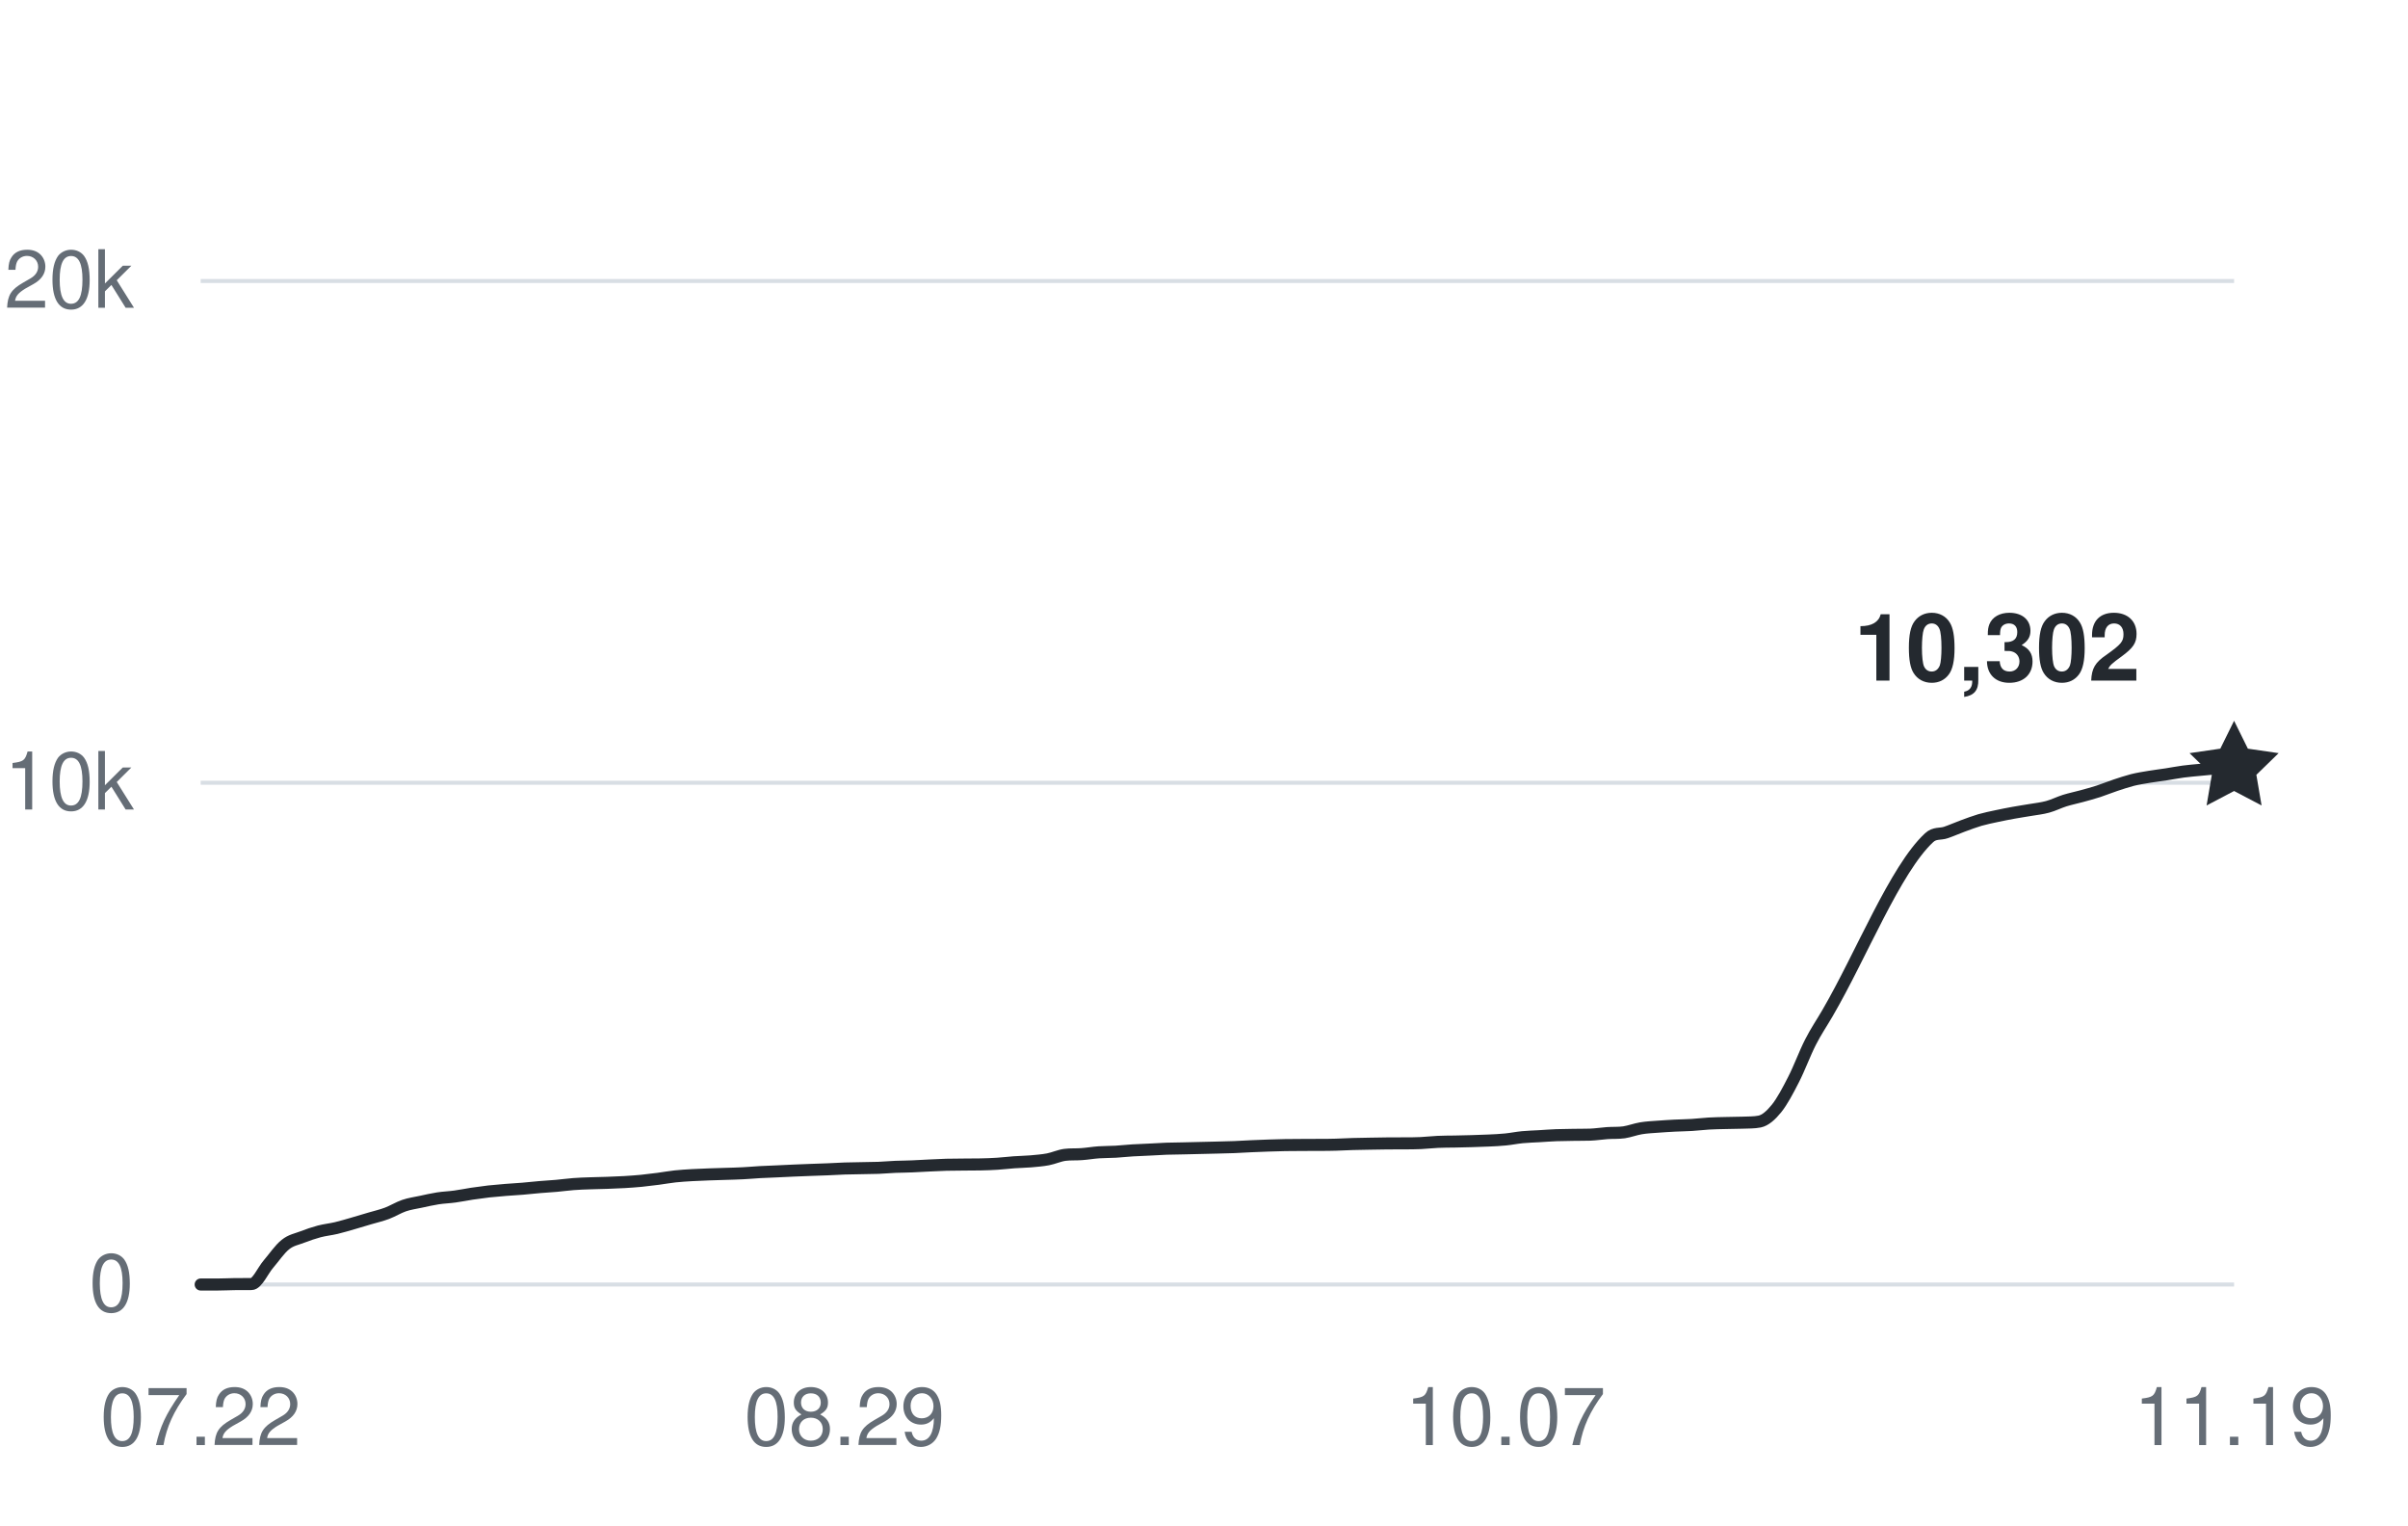
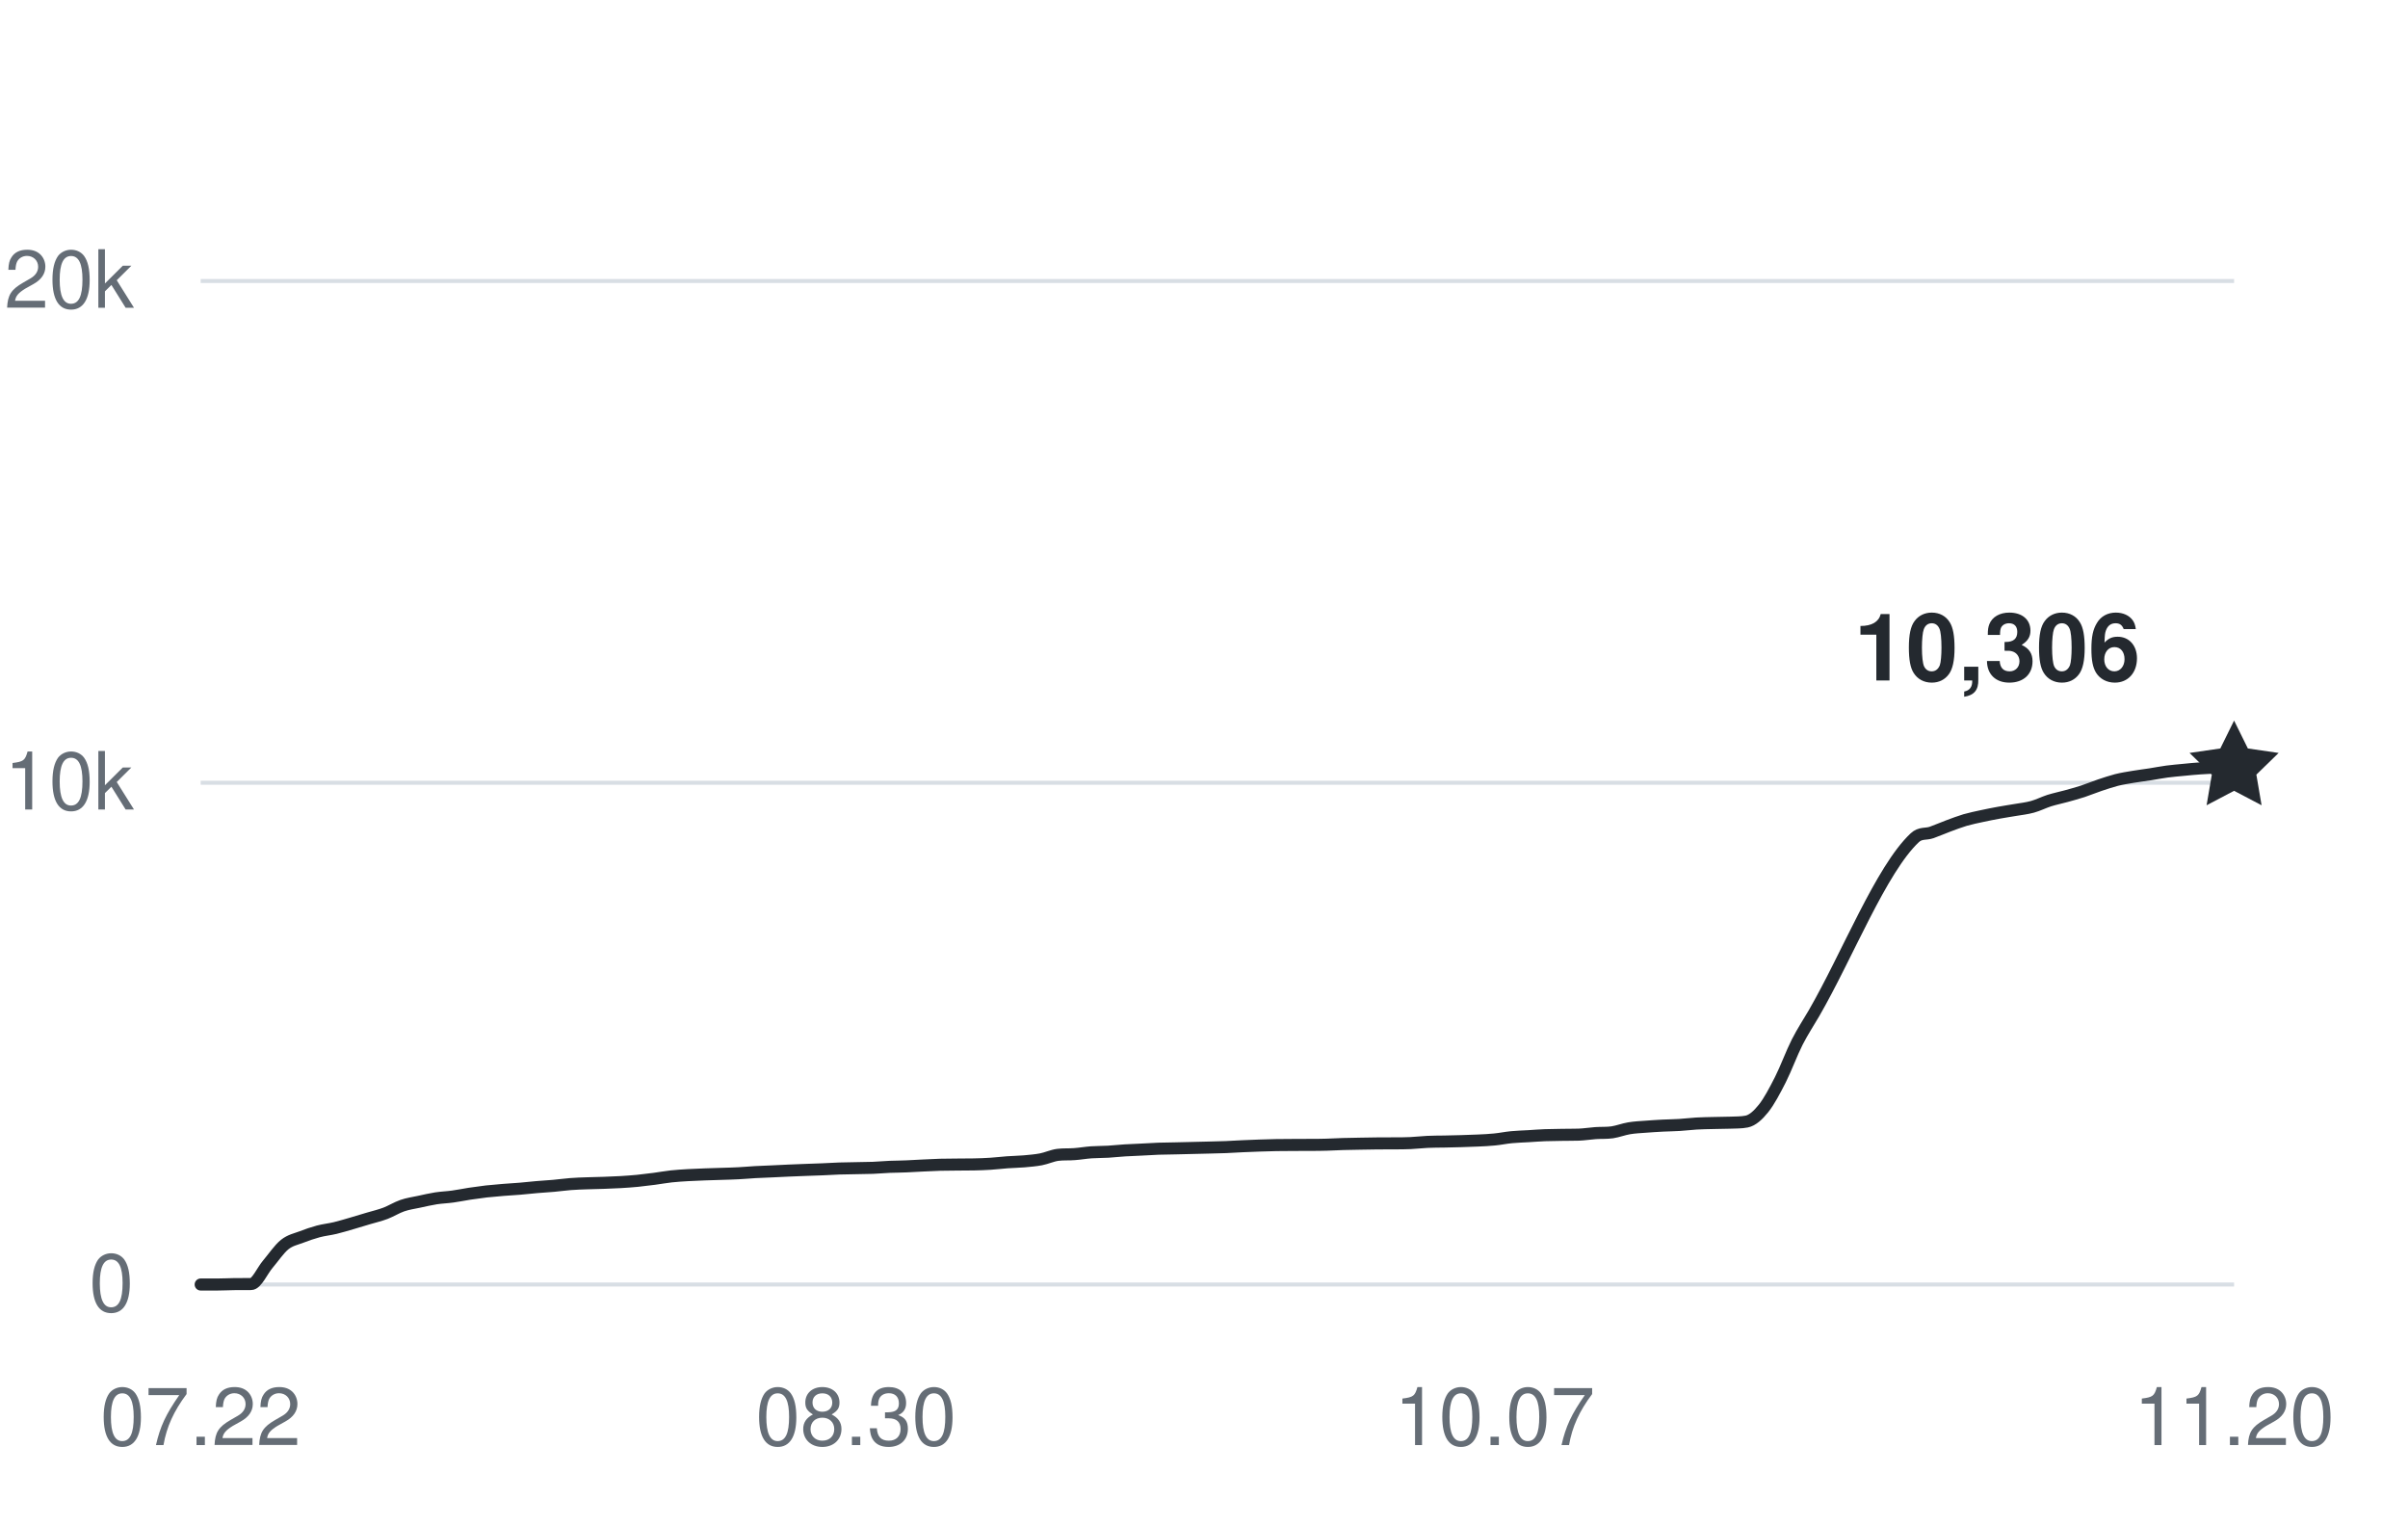
<svg xmlns="http://www.w3.org/2000/svg" width="360" height="228" viewBox="0 0 360 228" role="img" aria-labelledby="title desc">
  <g fill="#656d76" font-family="-apple-system,BlinkMacSystemFont,Segoe UI,Helvetica,Arial,sans-serif" font-size="12">
    <path d="M30 192H334" stroke="#d8dee4" stroke-width="0.6" />
    <text x="20" y="196" text-anchor="end">0</text>
    <path d="M30 117H334" stroke="#d8dee4" stroke-width="0.6" />
    <text x="20" y="121" text-anchor="end">10k</text>
    <path d="M30 42H334" stroke="#d8dee4" stroke-width="0.6" />
    <text x="20" y="46" text-anchor="end">20k</text>
    <text x="30" y="216" text-anchor="middle">07.22</text>
-     <text x="126.267" y="216" text-anchor="middle">08.29</text>
-     <text x="225.067" y="216" text-anchor="middle">10.07</text>
-     <text x="334" y="216" text-anchor="middle">11.19</text>
-     <path d="M30,192 C30.84,192 31.69,192 32.53,192 C33.38,192 34.22,191.95 35.07,191.94 C35.91,191.93 36.76,191.94 37.6,191.93 C38.44,191.93 39.29,189.93 40.13,188.95 C40.98,187.96 41.82,186.7 42.67,186.03 C43.51,185.35 44.36,185.23 45.2,184.9 C46.04,184.57 46.89,184.29 47.73,184.06 C48.58,183.84 49.42,183.76 50.27,183.56 C51.11,183.36 51.96,183.1 52.8,182.86 C53.64,182.61 54.49,182.36 55.33,182.11 C56.18,181.86 57.02,181.67 57.87,181.35 C58.71,181.03 59.56,180.5 60.4,180.21 C61.24,179.92 62.09,179.81 62.93,179.63 C63.78,179.45 64.62,179.25 65.47,179.12 C66.31,178.99 67.16,178.97 68,178.85 C68.84,178.74 69.69,178.56 70.53,178.43 C71.38,178.31 72.22,178.19 73.07,178.09 C73.91,178 74.76,177.93 75.6,177.86 C76.44,177.79 77.29,177.75 78.13,177.68 C78.98,177.61 79.82,177.51 80.67,177.44 C81.51,177.36 82.36,177.33 83.2,177.25 C84.04,177.18 84.89,177.05 85.73,176.99 C86.58,176.92 87.42,176.9 88.27,176.87 C89.11,176.84 89.96,176.83 90.8,176.8 C91.64,176.77 92.49,176.74 93.33,176.69 C94.18,176.64 95.02,176.58 95.87,176.5 C96.71,176.41 97.56,176.31 98.4,176.2 C99.24,176.09 100.09,175.93 100.93,175.84 C101.78,175.75 102.62,175.7 103.47,175.65 C104.31,175.6 105.16,175.58 106,175.54 C106.84,175.51 107.69,175.49 108.53,175.46 C109.38,175.43 110.22,175.42 111.07,175.37 C111.91,175.33 112.76,175.25 113.6,175.2 C114.44,175.15 115.29,175.13 116.13,175.09 C116.98,175.06 117.82,175.01 118.67,174.97 C119.51,174.94 120.36,174.9 121.2,174.87 C122.04,174.84 122.89,174.81 123.73,174.78 C124.58,174.75 125.42,174.69 126.27,174.66 C127.11,174.63 127.96,174.63 128.8,174.61 C129.64,174.59 130.49,174.59 131.33,174.56 C132.18,174.52 133.02,174.45 133.87,174.41 C134.71,174.38 135.56,174.38 136.4,174.34 C137.24,174.31 138.09,174.25 138.93,174.21 C139.78,174.17 140.62,174.13 141.47,174.1 C142.31,174.08 143.16,174.08 144,174.07 C144.84,174.07 145.69,174.07 146.53,174.05 C147.38,174.03 148.22,174.01 149.07,173.95 C149.91,173.9 150.76,173.79 151.6,173.73 C152.44,173.67 153.29,173.66 154.13,173.59 C154.98,173.51 155.82,173.45 156.67,173.29 C157.51,173.13 158.36,172.73 159.2,172.62 C160.04,172.51 160.89,172.58 161.73,172.51 C162.58,172.45 163.42,172.3 164.27,172.24 C165.11,172.18 165.96,172.2 166.8,172.15 C167.64,172.1 168.49,172 169.33,171.95 C170.18,171.9 171.02,171.88 171.87,171.83 C172.71,171.79 173.56,171.73 174.4,171.7 C175.24,171.67 176.09,171.66 176.93,171.65 C177.78,171.63 178.62,171.61 179.47,171.59 C180.31,171.57 181.16,171.56 182,171.53 C182.84,171.51 183.69,171.49 184.53,171.46 C185.38,171.42 186.22,171.37 187.07,171.33 C187.91,171.29 188.76,171.26 189.6,171.23 C190.44,171.21 191.29,171.18 192.13,171.16 C192.98,171.15 193.82,171.15 194.67,171.14 C195.51,171.14 196.36,171.14 197.2,171.13 C198.04,171.13 198.89,171.13 199.73,171.1 C200.58,171.08 201.42,171.03 202.27,171 C203.11,170.97 203.96,170.96 204.8,170.95 C205.64,170.93 206.49,170.92 207.33,170.91 C208.18,170.9 209.02,170.91 209.87,170.9 C210.71,170.9 211.56,170.9 212.4,170.86 C213.24,170.82 214.09,170.72 214.93,170.68 C215.78,170.64 216.62,170.64 217.47,170.63 C218.31,170.61 219.16,170.6 220,170.57 C220.84,170.55 221.69,170.52 222.53,170.48 C223.38,170.44 224.22,170.41 225.07,170.32 C225.91,170.24 226.76,170.06 227.6,169.98 C228.44,169.9 229.29,169.88 230.13,169.83 C230.98,169.78 231.82,169.71 232.67,169.68 C233.51,169.65 234.36,169.64 235.2,169.63 C236.04,169.61 236.89,169.63 237.73,169.6 C238.58,169.57 239.42,169.43 240.27,169.37 C241.11,169.31 241.96,169.37 242.8,169.25 C243.64,169.12 244.49,168.79 245.33,168.65 C246.18,168.51 247.02,168.47 247.87,168.41 C248.71,168.34 249.56,168.3 250.4,168.25 C251.24,168.21 252.09,168.2 252.93,168.15 C253.78,168.1 254.62,167.99 255.47,167.94 C256.31,167.89 257.16,167.88 258,167.86 C258.84,167.83 259.69,167.84 260.53,167.81 C261.38,167.77 262.22,167.81 263.07,167.64 C263.91,167.47 264.76,166.72 265.6,165.68 C266.44,164.63 267.29,163.03 268.13,161.38 C268.98,159.74 269.82,157.44 270.67,155.78 C271.51,154.13 272.36,152.91 273.2,151.46 C278.27,142.77 283.33,129.94 288.4,125.22 C289.24,124.43 290.09,124.73 290.93,124.43 C291.78,124.14 292.62,123.76 293.47,123.45 C294.31,123.14 295.16,122.82 296,122.57 C296.84,122.33 297.69,122.16 298.53,121.98 C299.38,121.8 300.22,121.63 301.07,121.48 C301.91,121.32 302.76,121.21 303.6,121.06 C304.44,120.92 305.29,120.83 306.13,120.6 C306.98,120.37 307.82,119.94 308.67,119.67 C309.51,119.41 310.36,119.24 311.2,119.01 C312.04,118.78 312.89,118.55 313.73,118.28 C314.58,118 315.42,117.65 316.27,117.37 C317.11,117.09 317.96,116.81 318.8,116.59 C319.64,116.38 320.49,116.25 321.33,116.11 C322.18,115.97 323.02,115.87 323.87,115.74 C324.71,115.61 325.56,115.44 326.4,115.33 C327.24,115.22 328.09,115.15 328.93,115.07 C329.78,114.99 330.62,114.9 331.47,114.85 C332.31,114.79 333.16,114.77 334,114.73" fill="none" stroke="#24292f" stroke-width="1.8" stroke-linecap="round" stroke-linejoin="round" />
-     <path d="M0 -7 L2.06 -2.83 L6.66 -2.16 L3.33 1.08 L4.11 5.66 L0 3.5 L-4.11 5.66 L-3.33 1.08 L-6.66 -2.16 L-2.06 -2.83 Z" transform="translate(334 114.735)" fill="#24292f" />
-     <text x="320" y="101.735" text-anchor="end" fill="#24292f" font-size="14" font-weight="600">10,302</text>
+     <text x="127.983" y="216" text-anchor="middle">08.30</text>
+     <text x="223.455" y="216" text-anchor="middle">10.07</text>
+     <text x="334" y="216" text-anchor="middle">11.20</text>
+     <path d="M30,192 C30.84,192 31.67,192 32.51,192 C33.35,192 34.19,191.95 35.02,191.94 C35.86,191.93 36.7,191.94 37.54,191.93 C38.37,191.93 39.21,189.93 40.05,188.95 C40.89,187.96 41.72,186.71 42.56,186.03 C43.4,185.36 44.24,185.22 45.07,184.9 C45.91,184.57 46.75,184.29 47.59,184.06 C48.42,183.84 49.26,183.76 50.1,183.56 C50.94,183.36 51.77,183.1 52.61,182.86 C53.45,182.61 54.29,182.36 55.12,182.11 C55.96,181.86 56.8,181.67 57.64,181.35 C58.47,181.03 59.31,180.5 60.15,180.21 C60.99,179.92 61.82,179.81 62.66,179.63 C63.5,179.45 64.34,179.25 65.17,179.12 C66.01,178.99 66.85,178.97 67.69,178.85 C68.52,178.74 69.36,178.56 70.2,178.43 C71.04,178.31 71.87,178.19 72.71,178.09 C73.55,178 74.39,177.93 75.22,177.86 C76.06,177.79 76.9,177.75 77.74,177.68 C78.57,177.61 79.41,177.51 80.25,177.44 C81.09,177.36 81.92,177.33 82.76,177.25 C83.6,177.18 84.44,177.05 85.27,176.99 C86.11,176.92 86.95,176.9 87.79,176.87 C88.62,176.84 89.46,176.83 90.3,176.8 C91.13,176.77 91.97,176.74 92.81,176.69 C93.65,176.64 94.48,176.58 95.32,176.5 C96.16,176.41 97,176.31 97.83,176.2 C98.67,176.09 99.51,175.93 100.35,175.84 C101.18,175.75 102.02,175.7 102.86,175.65 C103.7,175.6 104.53,175.58 105.37,175.54 C106.21,175.51 107.05,175.49 107.88,175.46 C108.72,175.43 109.56,175.42 110.4,175.37 C111.23,175.33 112.07,175.25 112.91,175.2 C113.75,175.15 114.58,175.13 115.42,175.09 C116.26,175.06 117.1,175.01 117.93,174.97 C118.77,174.94 119.61,174.9 120.45,174.87 C121.28,174.84 122.12,174.81 122.96,174.78 C123.8,174.75 124.63,174.69 125.47,174.66 C126.31,174.63 127.15,174.63 127.98,174.61 C128.82,174.59 129.66,174.59 130.5,174.56 C131.33,174.52 132.17,174.45 133.01,174.41 C133.85,174.38 134.68,174.38 135.52,174.34 C136.36,174.31 137.2,174.25 138.03,174.21 C138.87,174.17 139.71,174.13 140.55,174.1 C141.38,174.08 142.22,174.08 143.06,174.07 C143.9,174.07 144.73,174.07 145.57,174.05 C146.41,174.03 147.25,174.01 148.08,173.95 C148.92,173.9 149.76,173.79 150.6,173.73 C151.43,173.67 152.27,173.66 153.11,173.59 C153.94,173.51 154.78,173.45 155.62,173.29 C156.46,173.13 157.29,172.73 158.13,172.62 C158.97,172.51 159.81,172.58 160.64,172.51 C161.48,172.45 162.32,172.3 163.16,172.24 C163.99,172.18 164.83,172.2 165.67,172.15 C166.51,172.1 167.34,172 168.18,171.95 C169.02,171.9 169.86,171.88 170.69,171.83 C171.53,171.79 172.37,171.73 173.21,171.7 C174.04,171.67 174.88,171.66 175.72,171.65 C176.56,171.63 177.39,171.61 178.23,171.59 C179.07,171.57 179.91,171.56 180.74,171.53 C181.58,171.51 182.42,171.49 183.26,171.46 C184.09,171.42 184.93,171.37 185.77,171.33 C186.61,171.29 187.44,171.26 188.28,171.23 C189.12,171.21 189.96,171.18 190.79,171.16 C191.63,171.15 192.47,171.15 193.31,171.14 C194.14,171.14 194.98,171.14 195.82,171.13 C196.66,171.13 197.49,171.13 198.33,171.1 C199.17,171.08 200.01,171.03 200.84,171 C201.68,170.97 202.52,170.96 203.36,170.95 C204.19,170.93 205.03,170.92 205.87,170.91 C206.71,170.9 207.54,170.91 208.38,170.9 C209.22,170.9 210.06,170.9 210.89,170.86 C211.73,170.82 212.57,170.72 213.4,170.68 C214.24,170.64 215.08,170.64 215.92,170.63 C216.75,170.61 217.59,170.6 218.43,170.57 C219.27,170.55 220.1,170.52 220.94,170.48 C221.78,170.44 222.62,170.41 223.45,170.32 C224.29,170.24 225.13,170.06 225.97,169.98 C226.8,169.9 227.64,169.88 228.48,169.83 C229.32,169.78 230.15,169.71 230.99,169.68 C231.83,169.65 232.67,169.64 233.5,169.63 C234.34,169.61 235.18,169.63 236.02,169.6 C236.85,169.57 237.69,169.43 238.53,169.37 C239.37,169.31 240.2,169.37 241.04,169.25 C241.88,169.12 242.72,168.79 243.55,168.65 C244.39,168.51 245.23,168.47 246.07,168.41 C246.9,168.34 247.74,168.3 248.58,168.25 C249.42,168.21 250.25,168.2 251.09,168.15 C251.93,168.1 252.77,167.99 253.6,167.94 C254.44,167.89 255.28,167.88 256.12,167.86 C256.95,167.83 257.79,167.84 258.63,167.81 C259.47,167.77 260.3,167.81 261.14,167.64 C261.98,167.47 262.82,166.72 263.65,165.68 C264.49,164.63 265.33,163.03 266.17,161.38 C267,159.74 267.84,157.44 268.68,155.78 C269.52,154.13 270.35,152.91 271.19,151.46 C276.21,142.77 281.24,129.94 286.26,125.22 C287.1,124.43 287.94,124.73 288.78,124.43 C289.61,124.14 290.45,123.76 291.29,123.45 C292.13,123.14 292.96,122.82 293.8,122.57 C294.64,122.33 295.48,122.16 296.31,121.98 C297.15,121.8 297.99,121.63 298.83,121.48 C299.66,121.32 300.5,121.21 301.34,121.06 C302.18,120.92 303.01,120.83 303.85,120.6 C304.69,120.37 305.53,119.94 306.36,119.67 C307.2,119.41 308.04,119.24 308.88,119.01 C309.71,118.78 310.55,118.55 311.39,118.28 C312.23,118 313.06,117.65 313.9,117.37 C314.74,117.09 315.58,116.81 316.41,116.59 C317.25,116.38 318.09,116.25 318.93,116.11 C319.76,115.97 320.6,115.87 321.44,115.74 C322.28,115.61 323.11,115.44 323.95,115.33 C324.79,115.22 325.63,115.15 326.46,115.07 C327.3,114.99 328.14,114.9 328.98,114.85 C329.81,114.79 330.65,114.76 331.49,114.73 C332.33,114.71 333.16,114.72 334,114.7" fill="none" stroke="#24292f" stroke-width="1.8" stroke-linecap="round" stroke-linejoin="round" />
+     <path d="M0 -7 L2.06 -2.83 L6.66 -2.16 L3.33 1.08 L4.11 5.66 L0 3.5 L-4.11 5.66 L-3.33 1.08 L-6.66 -2.16 L-2.06 -2.83 Z" transform="translate(334 114.705)" fill="#24292f" />
+     <text x="320" y="101.705" text-anchor="end" fill="#24292f" font-size="14" font-weight="600">10,306</text>
  </g>
</svg>
